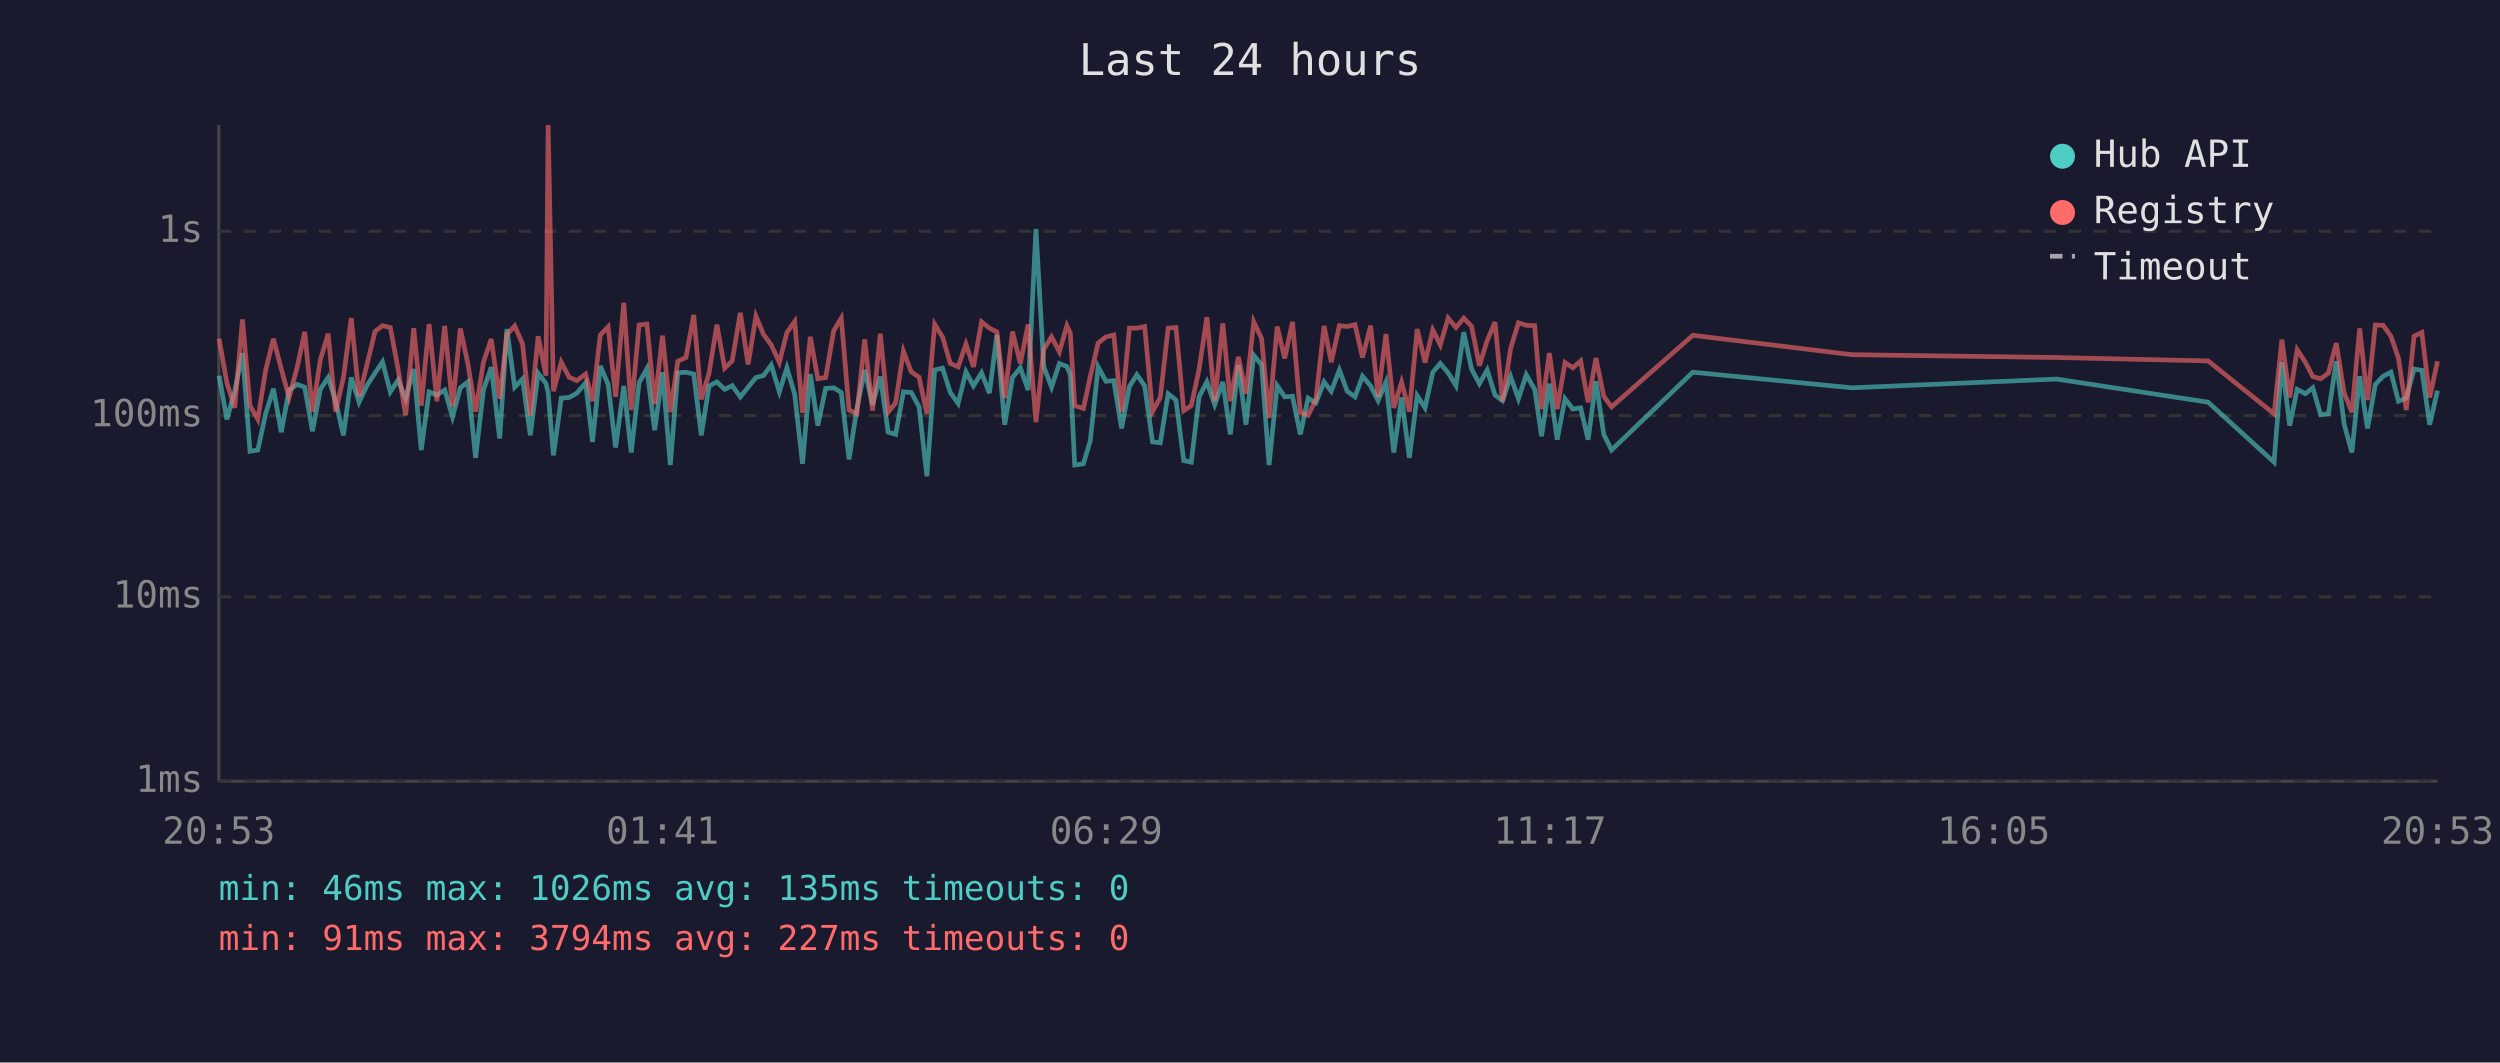
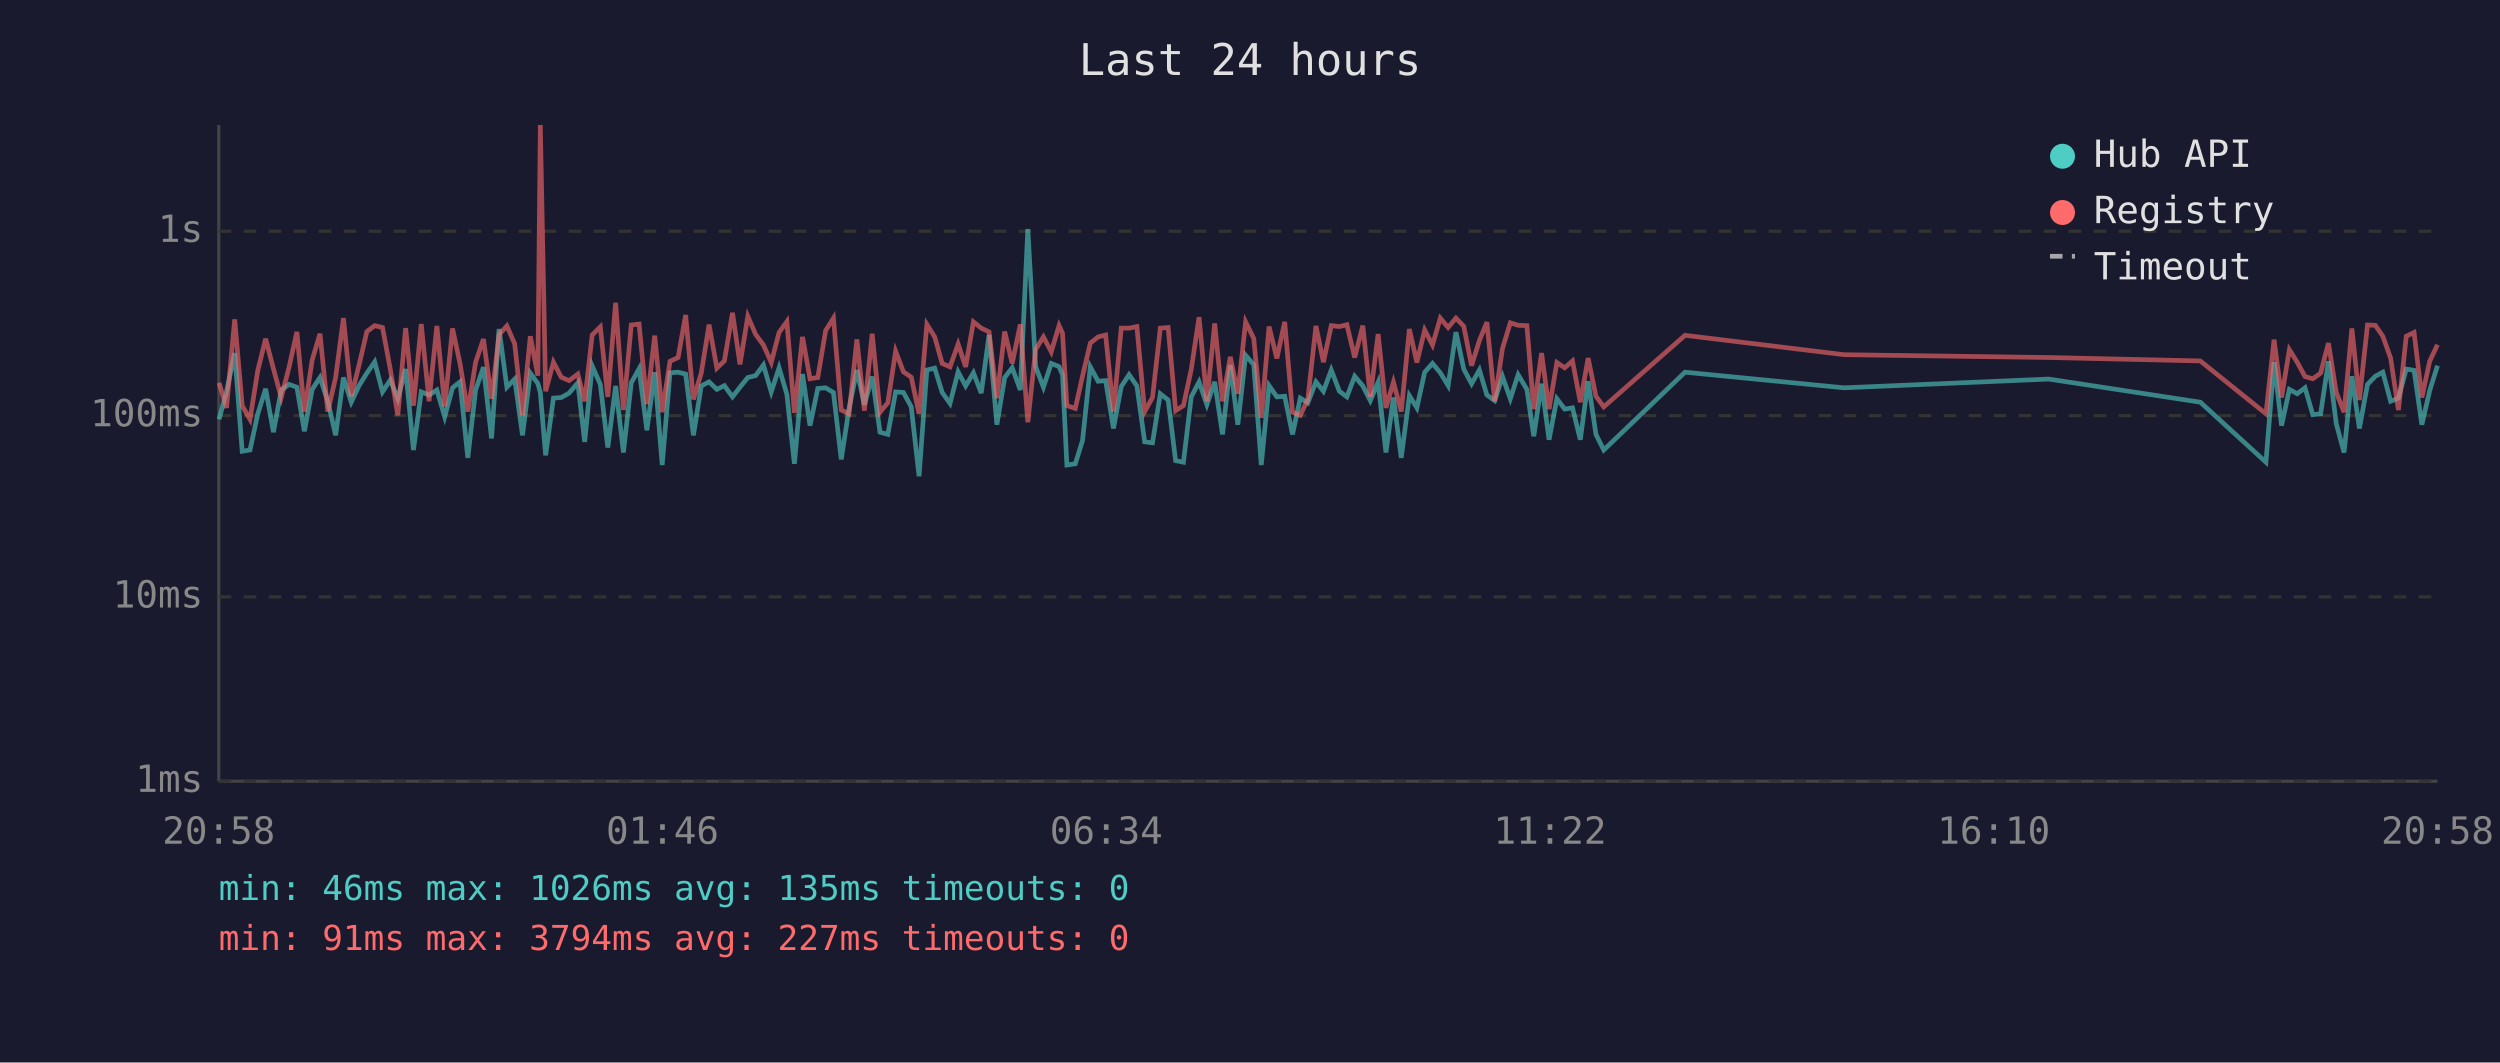
<svg xmlns="http://www.w3.org/2000/svg" viewBox="0 0 800 340" font-family="monospace" font-size="12">
  <rect width="800" height="340" fill="#1a1a2e" />
  <text x="400" y="24" fill="#e0e0e0" font-size="14" text-anchor="middle">Last 24 hours</text>
  <line x1="70" y1="40" x2="70" y2="250" stroke="#444" stroke-width="1" />
  <line x1="70" y1="250" x2="780" y2="250" stroke="#444" stroke-width="1" />
  <line x1="70" y1="250" x2="780" y2="250" stroke="#333" stroke-width="1" stroke-dasharray="4" />
  <text x="65" y="250" fill="#888" text-anchor="end" dominant-baseline="middle">1ms</text>
  <line x1="70" y1="191" x2="780" y2="191" stroke="#333" stroke-width="1" stroke-dasharray="4" />
  <text x="65" y="191" fill="#888" text-anchor="end" dominant-baseline="middle">10ms</text>
  <line x1="70" y1="133" x2="780" y2="133" stroke="#333" stroke-width="1" stroke-dasharray="4" />
  <text x="65" y="133" fill="#888" text-anchor="end" dominant-baseline="middle">100ms</text>
  <line x1="70" y1="74" x2="780" y2="74" stroke="#333" stroke-width="1" stroke-dasharray="4" />
  <text x="65" y="74" fill="#888" text-anchor="end" dominant-baseline="middle">1s</text>
-   <text x="70" y="270" fill="#888" text-anchor="middle">20:53</text>
-   <text x="212" y="270" fill="#888" text-anchor="middle">01:41</text>
-   <text x="354" y="270" fill="#888" text-anchor="middle">06:29</text>
-   <text x="496" y="270" fill="#888" text-anchor="middle">11:17</text>
-   <text x="638" y="270" fill="#888" text-anchor="middle">16:05</text>
-   <text x="780" y="270" fill="#888" text-anchor="middle">20:53</text>
-   <polyline points="70.1,120.2 72.6,134.2 75.1,125.2 77.6,113.0 80.0,144.4 82.5,144.0 85.0,132.4 87.5,124.4 90.0,138.3 92.5,124.8 95.1,123.0 97.5,123.9 100.0,138.0 102.5,124.6 105.0,120.8 107.4,128.4 109.9,139.3 112.4,120.8 114.9,128.7 117.4,123.4 120.0,119.4 122.4,115.8 124.9,125.4 127.4,121.6 129.8,127.6 132.4,118.1 134.8,144.0 137.3,125.4 139.8,126.4 142.3,124.8 144.8,133.4 147.3,124.1 149.7,122.2 152.2,146.5 154.7,124.8 157.2,117.5 159.9,140.3 162.2,105.3 164.7,123.9 167.2,121.3 169.7,139.3 172.2,119.4 174.7,122.7 175.4,125.6 177.1,145.7 179.6,127.4 182.1,127.2 184.6,125.8 187.4,122.5 189.6,141.4 192.1,117.1 194.6,123.0 197.0,143.2 199.6,123.5 202.0,144.8 204.5,122.5 207.0,118.0 209.5,137.7 212.0,119.1 214.5,148.8 216.9,119.3 219.5,119.1 222.0,119.7 224.4,139.3 226.9,123.5 229.4,122.2 231.9,124.6 234.3,123.4 236.9,127.0 239.4,123.9 241.9,120.8 244.3,120.2 246.8,116.8 249.4,125.4 251.8,117.7 254.3,126.2 256.8,148.4 259.3,119.7 261.7,136.2 264.2,124.3 266.8,124.1 269.2,125.6 271.7,147.0 274.2,130.7 276.7,118.4 279.2,129.5 281.7,120.5 284.2,138.3 286.6,139.0 289.1,125.4 291.6,125.6 294.1,130.2 296.6,152.4 299.1,118.4 301.6,117.8 304.1,125.6 306.6,129.1 309.1,119.0 311.5,123.5 314.1,119.3 316.6,125.8 319.0,107.2 321.5,135.9 324.0,120.8 326.5,117.7 329.0,124.8 331.5,73.3 334.0,117.3 336.5,123.9 339.0,116.3 341.4,117.3 342.5,119.9 343.9,148.8 346.7,148.4 348.9,141.0 351.4,117.4 353.9,122.0 356.4,121.8 358.9,137.1 361.4,123.7 363.8,119.9 366.3,123.5 368.8,141.4 371.3,141.7 373.8,126.0 376.3,128.0 378.8,147.4 381.2,147.9 383.7,127.0 386.2,122.2 388.7,129.5 391.3,122.2 393.7,139.0 396.3,116.8 398.7,135.9 401.2,113.7 403.7,116.7 406.1,148.8 408.7,123.4 411.1,127.0 413.6,126.8 416.1,139.0 418.6,127.4 421.1,128.9 423.7,122.2 426.0,125.2 428.6,118.4 431.1,125.2 433.6,127.0 436.0,120.4 438.6,123.5 441.0,128.2 443.5,122.3 446.0,144.8 448.5,127.2 451.0,146.5 453.5,126.6 456.0,130.5 458.5,119.1 460.9,116.3 463.4,119.3 465.9,123.4 468.4,106.3 470.9,118.1 473.4,122.8 475.9,118.4 478.4,126.4 480.8,128.2 483.4,120.5 485.9,127.6 488.4,119.9 491.1,124.6 493.3,139.6 495.8,122.8 498.3,140.7 500.8,127.6 503.3,130.9 505.8,130.5 508.2,140.7 510.7,122.0 513.2,139.0 515.7,144.0 541.7,119.1 592.6,124.1 658.1,121.3 706.6,128.7 727.7,147.9 730.2,115.9 732.7,136.2 735.1,124.6 737.7,126.0 740.1,124.1 742.6,132.7 745.1,132.4 747.6,115.6 750.1,135.6 752.6,144.8 755.1,120.4 757.6,137.1 760.1,123.0 762.6,120.4 765.1,119.1 767.5,128.4 770.0,127.4 772.5,118.1 775.0,118.5 777.5,135.9 780.0,125.0" fill="none" stroke="#4ecdc4" stroke-width="1.5" opacity="0.6" />
-   <polyline points="70.1,108.4 72.6,122.5 75.1,130.5 77.6,102.2 80.0,129.8 82.5,134.2 85.0,118.5 87.5,108.4 90.0,118.0 92.5,127.2 95.1,117.5 97.5,106.2 100.0,131.7 102.5,115.2 105.0,106.8 107.4,131.7 109.9,120.8 112.4,101.8 114.9,126.8 117.4,116.8 120.0,106.1 122.4,104.2 124.9,104.8 127.4,118.2 129.8,132.9 132.4,105.0 134.8,129.8 137.3,103.7 139.8,128.4 142.3,104.3 144.8,130.0 147.3,105.1 149.7,116.3 152.2,131.7 154.7,115.9 157.2,108.5 159.9,127.6 162.2,107.1 164.7,104.3 167.2,110.0 169.7,132.9 172.2,107.6 174.7,120.2 175.4,40.0 177.1,125.2 179.6,115.9 182.1,120.7 184.6,121.8 187.4,119.7 189.6,128.4 192.1,107.2 194.6,104.6 197.0,127.0 199.6,96.9 202.0,131.2 204.5,104.0 207.0,103.7 209.5,129.3 212.0,107.4 214.5,131.9 216.9,115.6 219.5,114.4 222.0,100.8 224.4,127.8 226.9,119.4 229.4,103.9 231.9,117.8 234.3,115.5 236.9,100.1 239.4,116.6 241.9,101.2 244.3,107.0 246.8,110.4 249.4,116.0 251.8,106.4 254.3,102.9 256.8,132.1 259.3,107.8 261.7,121.2 264.2,120.8 266.8,105.8 269.2,101.8 271.7,131.2 274.2,132.4 276.7,108.6 279.2,131.4 281.7,106.8 284.2,131.9 286.6,128.9 289.1,112.4 291.6,119.0 294.1,120.7 296.6,132.4 299.1,103.8 301.6,107.8 304.1,116.3 306.6,117.4 309.1,110.1 311.5,117.4 314.1,103.0 316.6,105.0 319.0,106.2 321.5,127.4 324.0,106.1 326.5,116.3 329.0,103.8 331.5,135.1 334.0,111.8 336.5,107.8 339.0,112.6 341.4,104.2 342.5,106.6 343.9,129.8 346.7,130.7 348.9,120.4 351.4,109.8 353.9,107.8 356.4,107.2 358.9,131.7 361.4,105.0 363.8,105.0 366.3,104.5 368.8,131.7 371.3,127.2 373.8,105.0 376.3,104.8 378.8,131.4 381.2,129.8 383.7,118.2 386.2,101.5 388.7,128.4 391.3,103.5 393.7,128.4 396.3,114.2 398.7,126.0 401.2,103.0 403.7,108.3 406.1,133.7 408.7,104.5 411.1,114.7 413.6,103.0 416.1,131.9 418.6,132.9 421.1,127.8 423.7,104.3 426.0,115.9 428.6,104.2 431.1,104.5 433.6,103.9 436.0,114.4 438.6,104.2 441.0,127.0 443.5,106.9 446.0,130.5 448.5,122.3 451.0,131.7 453.5,105.3 456.0,116.0 458.5,105.6 460.9,110.4 463.4,101.8 465.9,104.8 468.4,101.8 470.9,104.4 473.4,117.0 475.9,109.0 478.4,103.1 480.8,128.4 483.4,111.5 485.9,103.3 488.4,104.1 491.1,104.2 493.3,130.9 495.8,113.0 498.3,130.9 500.8,116.0 503.3,117.7 505.8,115.5 508.2,128.7 510.7,114.6 513.2,126.8 515.7,130.2 541.7,107.3 592.6,113.5 658.1,114.4 706.6,115.5 727.7,132.4 730.2,108.7 732.7,127.2 735.1,111.9 737.7,115.9 740.1,120.5 742.6,121.2 745.1,119.4 747.6,109.8 750.1,125.6 752.6,131.9 755.1,105.1 757.6,128.0 760.1,104.0 762.6,104.1 765.1,107.6 767.5,114.6 770.0,131.2 772.5,107.6 775.0,106.4 777.5,127.2 780.0,115.6" fill="none" stroke="#ff6b6b" stroke-width="1.5" opacity="0.6" />
+   <text x="70" y="270" fill="#888" text-anchor="middle">20:58</text>
+   <text x="212" y="270" fill="#888" text-anchor="middle">01:46</text>
+   <text x="354" y="270" fill="#888" text-anchor="middle">06:34</text>
+   <text x="496" y="270" fill="#888" text-anchor="middle">11:22</text>
+   <text x="638" y="270" fill="#888" text-anchor="middle">16:10</text>
+   <text x="780" y="270" fill="#888" text-anchor="middle">20:58</text>
+   <polyline points="70.1,134.2 72.5,125.2 75.1,113.0 77.5,144.4 80.0,144.0 82.5,132.4 85.0,124.4 87.5,138.3 90.0,124.8 92.5,123.0 95.0,123.9 97.4,138.0 99.9,124.6 102.4,120.8 104.9,128.4 107.4,139.3 109.9,120.8 112.4,128.7 114.9,123.4 117.4,119.4 119.9,115.8 122.4,125.4 124.9,121.6 127.3,127.6 129.8,118.1 132.3,144.0 134.8,125.4 137.3,126.4 139.8,124.8 142.3,133.4 144.8,124.1 147.2,122.2 149.7,146.5 152.2,124.8 154.7,117.5 157.3,140.3 159.7,105.3 162.2,123.9 164.7,121.3 167.2,139.3 169.7,119.4 172.1,122.7 172.9,125.6 174.6,145.7 177.1,127.4 179.6,127.2 182.1,125.8 184.9,122.5 187.1,141.4 189.5,117.1 192.1,123.0 194.5,143.2 197.0,123.5 199.5,144.8 202.0,122.5 204.5,118.0 207.0,137.7 209.5,119.1 211.9,148.8 214.4,119.3 217.0,119.1 219.4,119.7 221.9,139.3 224.4,123.5 226.9,122.2 229.4,124.6 231.8,123.4 234.4,127.0 236.8,123.9 239.3,120.8 241.8,120.2 244.3,116.8 246.8,125.4 249.3,117.7 251.8,126.2 254.2,148.4 256.8,119.7 259.2,136.2 261.7,124.3 264.2,124.1 266.7,125.6 269.2,147.0 271.7,130.7 274.2,118.4 276.6,129.5 279.1,120.5 281.6,138.3 284.1,139.0 286.6,125.4 289.1,125.6 291.6,130.2 294.1,152.4 296.6,118.4 299.1,117.8 301.5,125.6 304.0,129.1 306.6,119.0 309.0,123.5 311.5,119.3 314.0,125.8 316.5,107.2 319.0,135.9 321.5,120.8 323.9,117.7 326.5,124.8 328.9,73.3 331.4,117.3 333.9,123.9 336.4,116.3 338.9,117.3 340.0,119.9 341.4,148.8 344.1,148.4 346.4,141.0 348.9,117.4 351.4,122.0 353.8,121.8 356.3,137.1 358.8,123.7 361.3,119.9 363.8,123.5 366.3,141.4 368.8,141.7 371.3,126.0 373.8,128.0 376.2,147.4 378.7,147.9 381.2,127.0 383.7,122.2 386.2,129.5 388.7,122.2 391.2,139.0 393.7,116.8 396.1,135.9 398.6,113.7 401.2,116.7 403.6,148.8 406.1,123.4 408.6,127.0 411.1,126.8 413.6,139.0 416.1,127.4 418.5,128.9 421.1,122.2 423.5,125.2 426.0,118.4 428.6,125.2 431.0,127.0 433.5,120.4 436.1,123.5 438.5,128.2 441.0,122.3 443.5,144.8 445.9,127.2 448.4,146.5 451.0,126.6 453.4,130.5 455.9,119.1 458.4,116.3 460.9,119.3 463.4,123.4 465.9,106.3 468.4,118.1 470.9,122.8 473.4,118.4 475.8,126.4 478.3,128.2 480.8,120.5 483.3,127.6 485.8,119.9 488.6,124.6 490.8,139.6 493.3,122.8 495.7,140.7 498.2,127.6 500.7,130.9 503.2,130.5 505.7,140.7 508.2,122.0 510.7,139.0 513.2,144.0 539.2,119.1 590.1,124.1 655.6,121.3 704.1,128.7 725.1,147.9 727.7,115.9 730.1,136.2 732.6,124.6 735.1,126.0 737.6,124.1 740.1,132.7 742.6,132.4 745.1,115.6 747.6,135.6 750.1,144.8 752.6,120.4 755.0,137.1 757.6,123.0 760.1,120.4 762.5,119.1 765.0,128.4 767.5,127.4 770.0,118.1 772.5,118.5 775.0,135.9 777.5,125.0 780.0,117.0" fill="none" stroke="#4ecdc4" stroke-width="1.5" opacity="0.6" />
+   <polyline points="70.1,122.5 72.5,130.5 75.1,102.2 77.5,129.8 80.0,134.2 82.5,118.5 85.0,108.4 87.5,118.0 90.0,127.2 92.5,117.5 95.0,106.2 97.4,131.7 99.9,115.2 102.4,106.8 104.9,131.7 107.4,120.8 109.9,101.8 112.4,126.8 114.9,116.8 117.4,106.1 119.9,104.2 122.4,104.8 124.9,118.2 127.3,132.9 129.8,105.0 132.3,129.8 134.8,103.7 137.3,128.4 139.8,104.3 142.3,130.0 144.8,105.1 147.2,116.3 149.7,131.7 152.2,115.9 154.7,108.5 157.3,127.6 159.7,107.1 162.2,104.3 164.7,110.0 167.2,132.9 169.7,107.6 172.1,120.2 172.9,40.0 174.6,125.2 177.1,115.9 179.6,120.7 182.1,121.8 184.9,119.7 187.1,128.4 189.5,107.2 192.1,104.6 194.5,127.0 197.0,96.9 199.5,131.2 202.0,104.0 204.5,103.7 207.0,129.3 209.5,107.4 211.9,131.9 214.4,115.6 217.0,114.4 219.4,100.8 221.9,127.8 224.4,119.4 226.9,103.9 229.4,117.8 231.8,115.5 234.4,100.1 236.8,116.6 239.3,101.2 241.8,107.0 244.3,110.4 246.8,116.0 249.3,106.4 251.8,102.9 254.2,132.1 256.8,107.8 259.2,121.2 261.7,120.8 264.2,105.8 266.7,101.8 269.2,131.2 271.7,132.4 274.2,108.6 276.6,131.4 279.1,106.8 281.6,131.9 284.1,128.9 286.6,112.4 289.1,119.0 291.6,120.7 294.1,132.4 296.6,103.8 299.1,107.8 301.5,116.3 304.0,117.4 306.6,110.1 309.0,117.4 311.5,103.0 314.0,105.0 316.5,106.2 319.0,127.4 321.5,106.1 323.9,116.3 326.5,103.8 328.9,135.1 331.4,111.8 333.9,107.8 336.4,112.6 338.9,104.2 340.0,106.6 341.4,129.8 344.1,130.7 346.4,120.4 348.9,109.8 351.4,107.8 353.8,107.2 356.3,131.7 358.8,105.0 361.3,105.0 363.8,104.5 366.3,131.7 368.8,127.2 371.3,105.0 373.8,104.8 376.2,131.4 378.7,129.8 381.2,118.2 383.7,101.5 386.2,128.4 388.7,103.5 391.2,128.4 393.7,114.2 396.1,126.0 398.6,103.0 401.2,108.3 403.6,133.7 406.1,104.5 408.6,114.7 411.1,103.0 413.6,131.9 416.1,132.9 418.5,127.8 421.1,104.3 423.5,115.9 426.0,104.2 428.6,104.5 431.0,103.9 433.5,114.4 436.1,104.2 438.5,127.0 441.0,106.9 443.5,130.5 445.9,122.3 448.4,131.7 451.0,105.3 453.4,116.0 455.9,105.6 458.4,110.4 460.9,101.8 463.4,104.8 465.9,101.8 468.4,104.4 470.9,117.0 473.4,109.0 475.8,103.1 478.3,128.4 480.8,111.5 483.3,103.3 485.8,104.1 488.6,104.2 490.8,130.9 493.3,113.0 495.7,130.9 498.2,116.0 500.7,117.7 503.2,115.5 505.7,128.7 508.2,114.6 510.7,126.8 513.2,130.2 539.2,107.3 590.1,113.5 655.6,114.4 704.1,115.5 725.1,132.4 727.7,108.7 730.1,127.2 732.6,111.9 735.1,115.9 737.6,120.5 740.1,121.2 742.6,119.4 745.1,109.8 747.6,125.6 750.1,131.9 752.6,105.1 755.0,128.0 757.6,104.0 760.1,104.1 762.5,107.6 765.0,114.6 767.5,131.2 770.0,107.6 772.5,106.4 775.0,127.2 777.5,115.6 780.0,110.3" fill="none" stroke="#ff6b6b" stroke-width="1.5" opacity="0.6" />
  <circle cx="660" cy="50" r="4" fill="#4ecdc4" />
  <text x="670" y="50" fill="#e0e0e0" dominant-baseline="middle">Hub API</text>
  <circle cx="660" cy="68" r="4" fill="#ff6b6b" />
  <text x="670" y="68" fill="#e0e0e0" dominant-baseline="middle">Registry</text>
  <line x1="656" y1="82" x2="664" y2="82" stroke="#e0e0e0" stroke-width="1.5" stroke-dasharray="4,3" opacity="0.7" />
  <text x="670" y="86" fill="#e0e0e0" dominant-baseline="middle">Timeout</text>
  <text x="70" y="288" fill="#4ecdc4" font-size="11">min: 46ms  max: 1026ms  avg: 135ms  timeouts: 0</text>
  <text x="70" y="304" fill="#ff6b6b" font-size="11">min: 91ms  max: 3794ms  avg: 227ms  timeouts: 0</text>
</svg>
